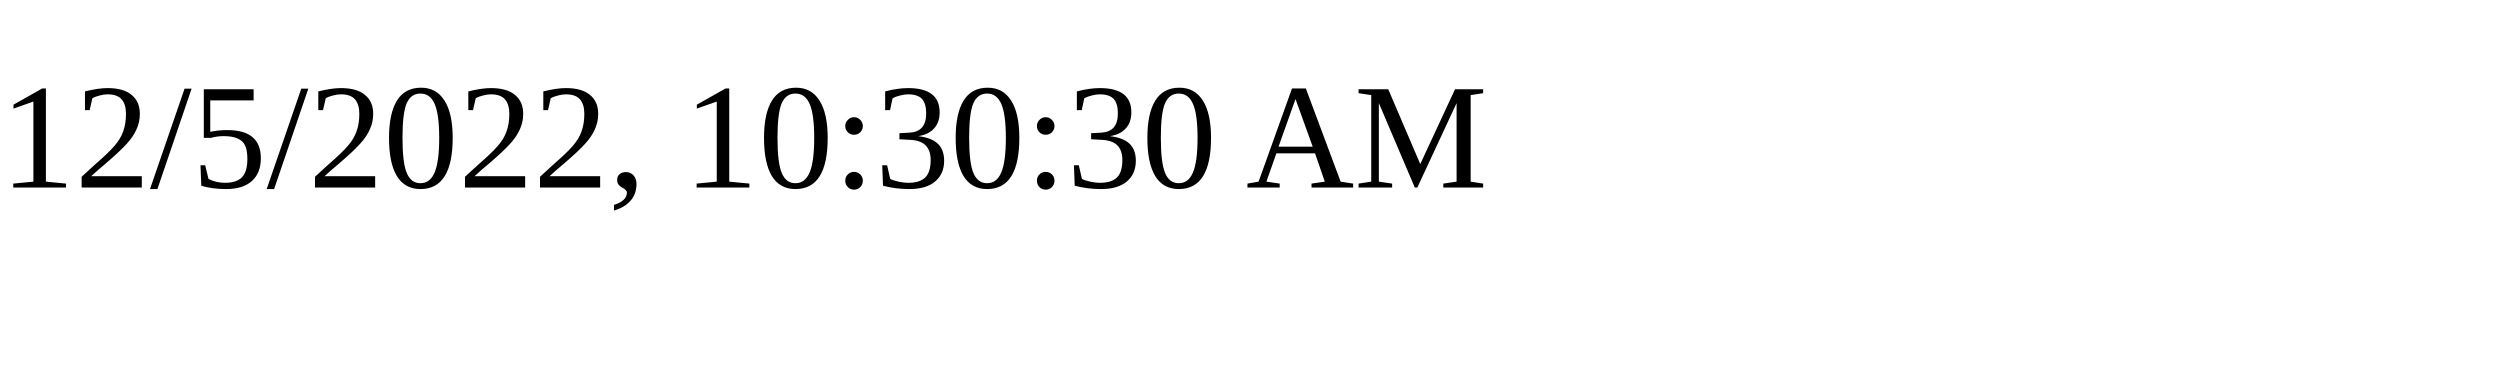
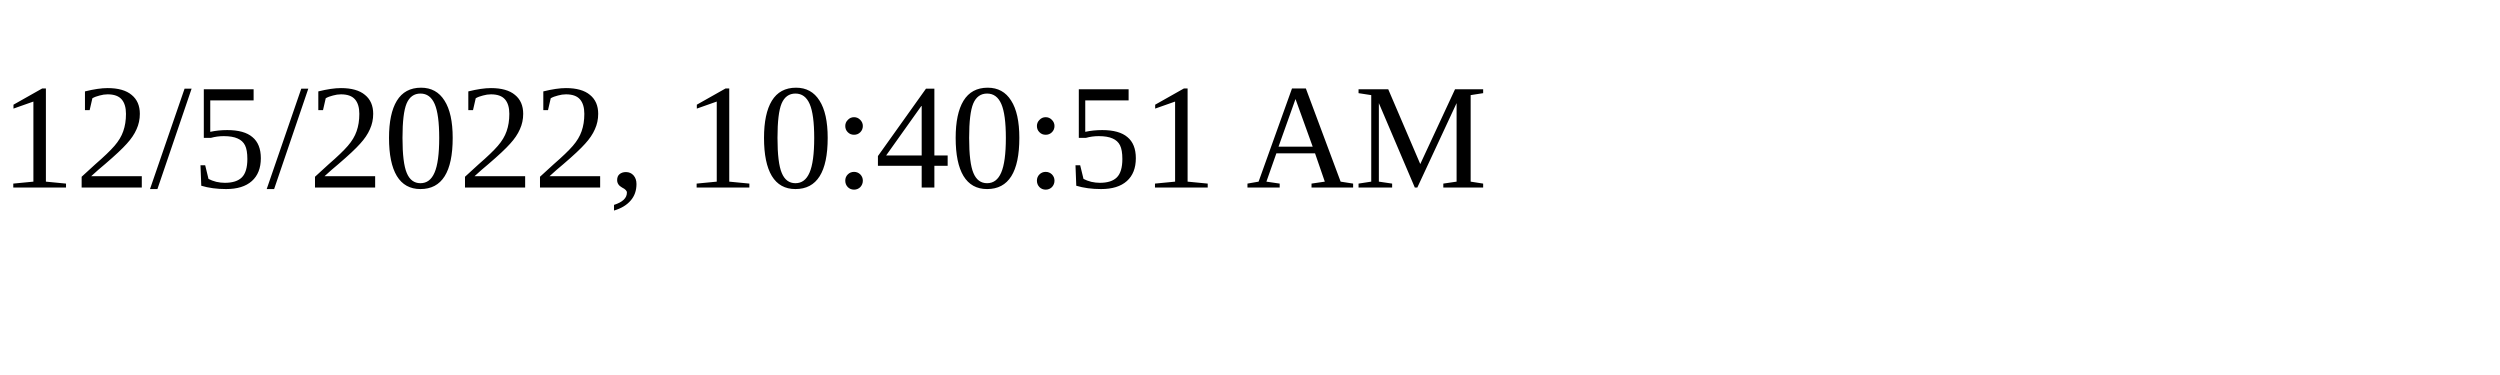
<svg xmlns="http://www.w3.org/2000/svg" height="30" width="200">
-   <text x="0" y="15">12/5/2022, 10:30:30 AM</text>
+   <text x="0" y="15">12/5/2022, 10:40:51 AM</text>
</svg>
